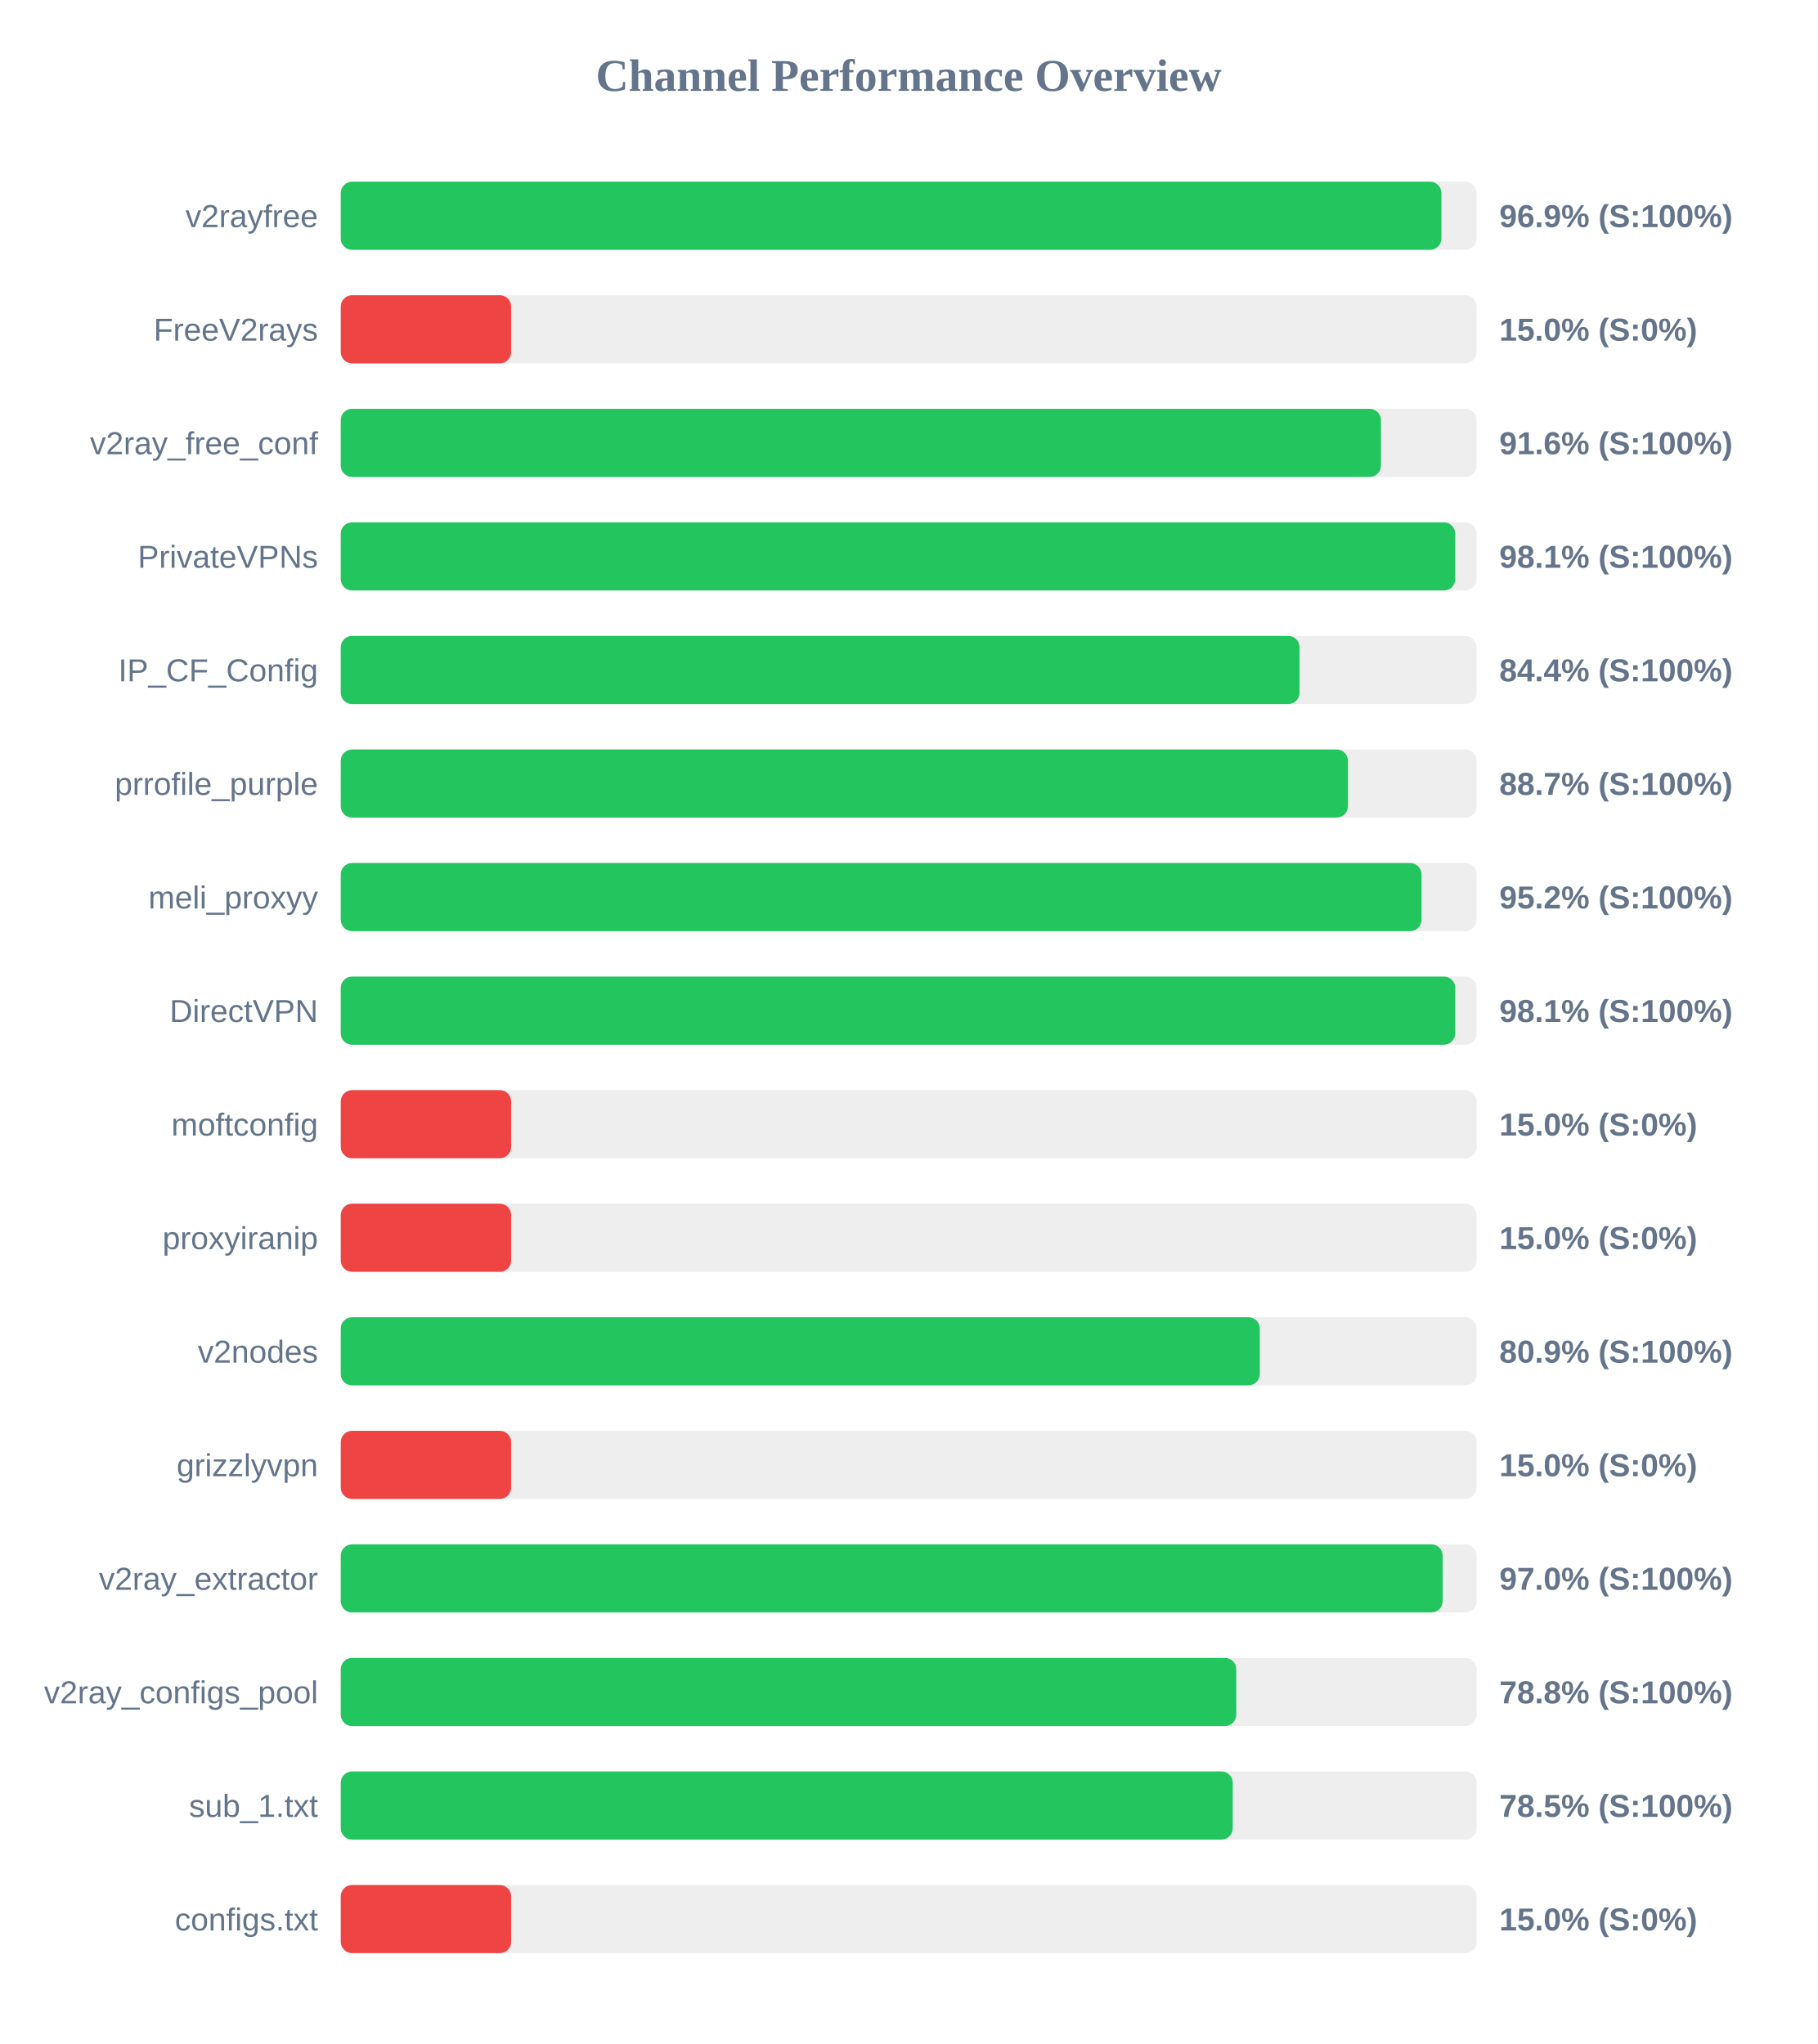
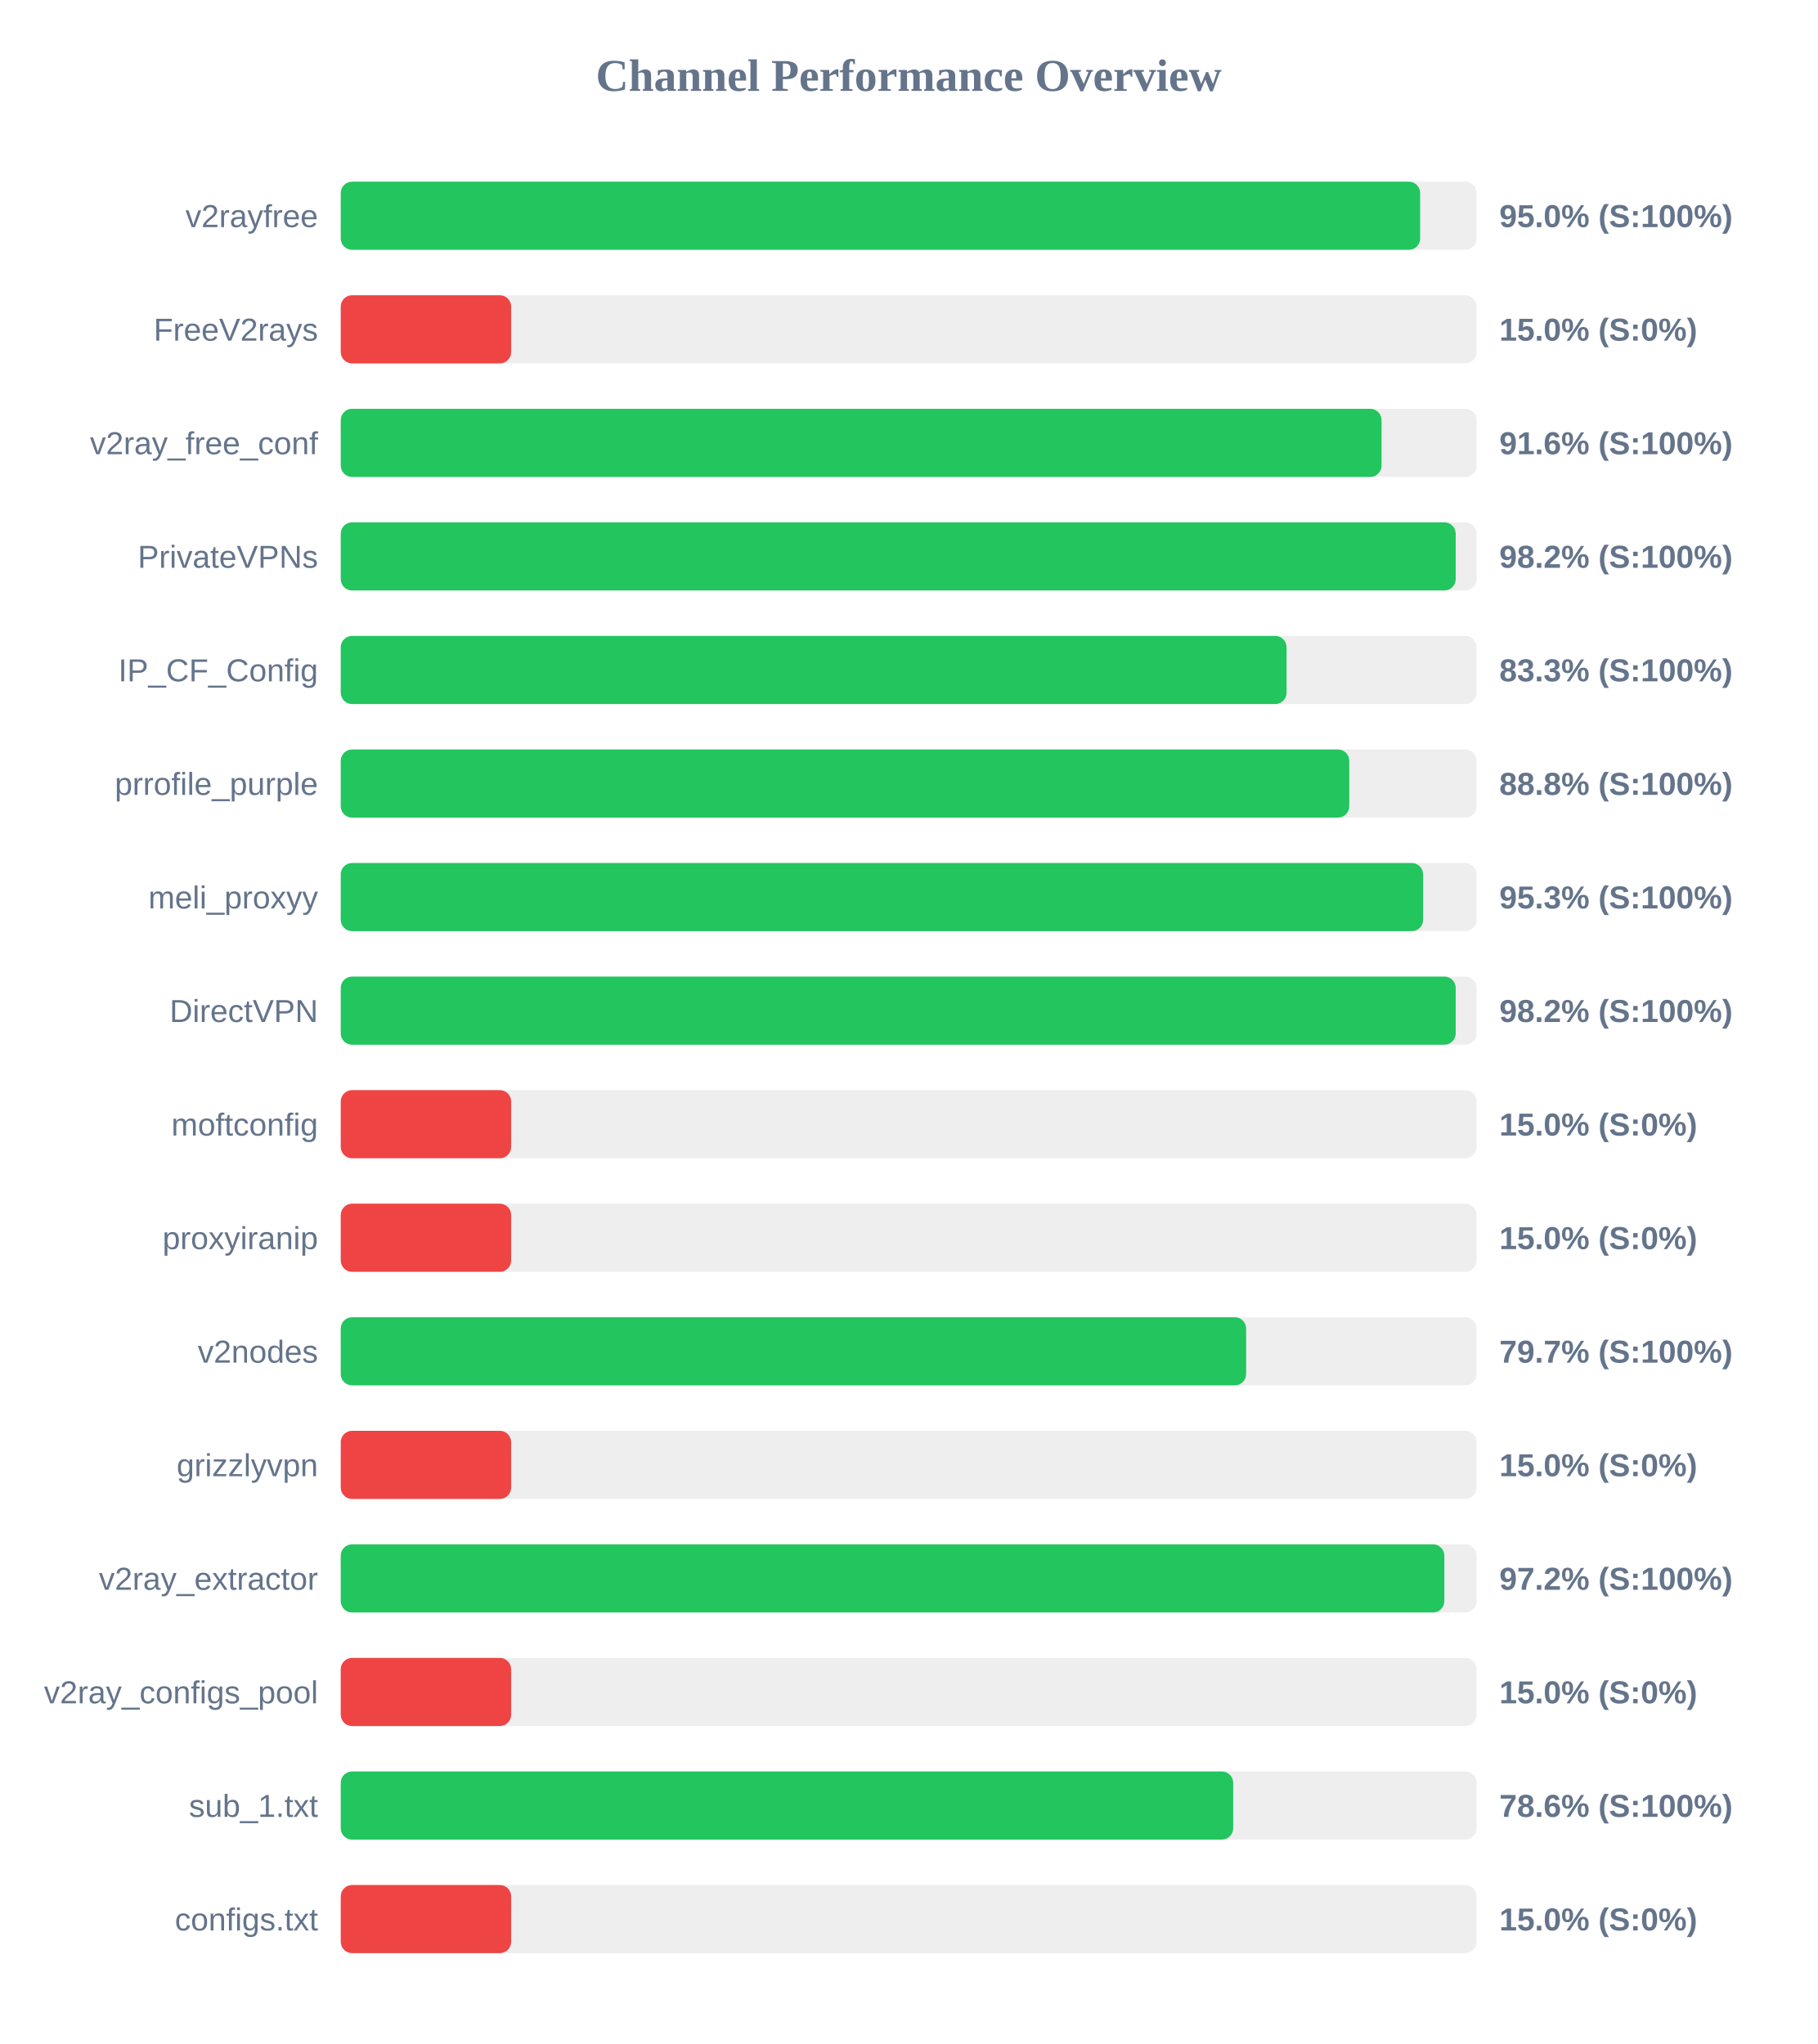
<svg xmlns="http://www.w3.org/2000/svg" width="800" height="900" version="1.1">
  <style>
        .row { font: 14px Arial; fill: #64748b; }
        .score { font: bold 14px Arial; fill: #64748b; }
    </style>
  <text x="400" y="40" text-anchor="middle" font-size="20px" font-weight="bold" fill="#64748b">Channel Performance Overview</text>
  <rect x="150" y="80" width="500" height="30" fill="#eee" rx="5" />
-   <rect x="150" y="80" width="484.5" height="30" fill="#22c55e" rx="5" />
+   <rect x="150" y="80" width="475.15" height="30" fill="#22c55e" rx="5" />
  <text x="140" y="100" text-anchor="end" class="row">v2rayfree</text>
-   <text x="660" y="100" text-anchor="start" class="score">96.9% (S:100%)</text>
+   <text x="660" y="100" text-anchor="start" class="score">95.0% (S:100%)</text>
  <rect x="150" y="130" width="500" height="30" fill="#eee" rx="5" />
  <rect x="150" y="130" width="75.0" height="30" fill="#ef4444" rx="5" />
  <text x="140" y="150" text-anchor="end" class="row">FreeV2rays</text>
  <text x="660" y="150" text-anchor="start" class="score">15.0% (S:0%)</text>
  <rect x="150" y="180" width="500" height="30" fill="#eee" rx="5" />
-   <rect x="150" y="180" width="457.9" height="30" fill="#22c55e" rx="5" />
+   <rect x="150" y="180" width="458.15" height="30" fill="#22c55e" rx="5" />
  <text x="140" y="200" text-anchor="end" class="row">v2ray_free_conf</text>
  <text x="660" y="200" text-anchor="start" class="score">91.6% (S:100%)</text>
  <rect x="150" y="230" width="500" height="30" fill="#eee" rx="5" />
-   <rect x="150" y="230" width="490.6" height="30" fill="#22c55e" rx="5" />
+   <rect x="150" y="230" width="490.8" height="30" fill="#22c55e" rx="5" />
  <text x="140" y="250" text-anchor="end" class="row">PrivateVPNs</text>
-   <text x="660" y="250" text-anchor="start" class="score">98.1% (S:100%)</text>
+   <text x="660" y="250" text-anchor="start" class="score">98.2% (S:100%)</text>
  <rect x="150" y="280" width="500" height="30" fill="#eee" rx="5" />
-   <rect x="150" y="280" width="422.05" height="30" fill="#22c55e" rx="5" />
+   <rect x="150" y="280" width="416.35" height="30" fill="#22c55e" rx="5" />
  <text x="140" y="300" text-anchor="end" class="row">IP_CF_Config</text>
-   <text x="660" y="300" text-anchor="start" class="score">84.4% (S:100%)</text>
+   <text x="660" y="300" text-anchor="start" class="score">83.3% (S:100%)</text>
  <rect x="150" y="330" width="500" height="30" fill="#eee" rx="5" />
-   <rect x="150" y="330" width="443.35" height="30" fill="#22c55e" rx="5" />
+   <rect x="150" y="330" width="443.95" height="30" fill="#22c55e" rx="5" />
  <text x="140" y="350" text-anchor="end" class="row">prrofile_purple</text>
-   <text x="660" y="350" text-anchor="start" class="score">88.7% (S:100%)</text>
+   <text x="660" y="350" text-anchor="start" class="score">88.8% (S:100%)</text>
  <rect x="150" y="380" width="500" height="30" fill="#eee" rx="5" />
-   <rect x="150" y="380" width="475.75" height="30" fill="#22c55e" rx="5" />
+   <rect x="150" y="380" width="476.45" height="30" fill="#22c55e" rx="5" />
  <text x="140" y="400" text-anchor="end" class="row">meli_proxyy</text>
-   <text x="660" y="400" text-anchor="start" class="score">95.2% (S:100%)</text>
+   <text x="660" y="400" text-anchor="start" class="score">95.3% (S:100%)</text>
  <rect x="150" y="430" width="500" height="30" fill="#eee" rx="5" />
-   <rect x="150" y="430" width="490.6" height="30" fill="#22c55e" rx="5" />
+   <rect x="150" y="430" width="490.8" height="30" fill="#22c55e" rx="5" />
  <text x="140" y="450" text-anchor="end" class="row">DirectVPN</text>
-   <text x="660" y="450" text-anchor="start" class="score">98.1% (S:100%)</text>
+   <text x="660" y="450" text-anchor="start" class="score">98.2% (S:100%)</text>
  <rect x="150" y="480" width="500" height="30" fill="#eee" rx="5" />
  <rect x="150" y="480" width="75.0" height="30" fill="#ef4444" rx="5" />
  <text x="140" y="500" text-anchor="end" class="row">moftconfig</text>
  <text x="660" y="500" text-anchor="start" class="score">15.0% (S:0%)</text>
  <rect x="150" y="530" width="500" height="30" fill="#eee" rx="5" />
  <rect x="150" y="530" width="75.0" height="30" fill="#ef4444" rx="5" />
  <text x="140" y="550" text-anchor="end" class="row">proxyiranip</text>
  <text x="660" y="550" text-anchor="start" class="score">15.0% (S:0%)</text>
  <rect x="150" y="580" width="500" height="30" fill="#eee" rx="5" />
-   <rect x="150" y="580" width="404.55" height="30" fill="#22c55e" rx="5" />
+   <rect x="150" y="580" width="398.55" height="30" fill="#22c55e" rx="5" />
  <text x="140" y="600" text-anchor="end" class="row">v2nodes</text>
-   <text x="660" y="600" text-anchor="start" class="score">80.9% (S:100%)</text>
+   <text x="660" y="600" text-anchor="start" class="score">79.7% (S:100%)</text>
  <rect x="150" y="630" width="500" height="30" fill="#eee" rx="5" />
  <rect x="150" y="630" width="75.0" height="30" fill="#ef4444" rx="5" />
  <text x="140" y="650" text-anchor="end" class="row">grizzlyvpn</text>
  <text x="660" y="650" text-anchor="start" class="score">15.0% (S:0%)</text>
  <rect x="150" y="680" width="500" height="30" fill="#eee" rx="5" />
-   <rect x="150" y="680" width="485.05" height="30" fill="#22c55e" rx="5" />
+   <rect x="150" y="680" width="485.8" height="30" fill="#22c55e" rx="5" />
  <text x="140" y="700" text-anchor="end" class="row">v2ray_extractor</text>
-   <text x="660" y="700" text-anchor="start" class="score">97.0% (S:100%)</text>
+   <text x="660" y="700" text-anchor="start" class="score">97.2% (S:100%)</text>
  <rect x="150" y="730" width="500" height="30" fill="#eee" rx="5" />
-   <rect x="150" y="730" width="394.2" height="30" fill="#22c55e" rx="5" />
+   <rect x="150" y="730" width="75.0" height="30" fill="#ef4444" rx="5" />
  <text x="140" y="750" text-anchor="end" class="row">v2ray_configs_pool</text>
-   <text x="660" y="750" text-anchor="start" class="score">78.8% (S:100%)</text>
+   <text x="660" y="750" text-anchor="start" class="score">15.0% (S:0%)</text>
  <rect x="150" y="780" width="500" height="30" fill="#eee" rx="5" />
-   <rect x="150" y="780" width="392.65" height="30" fill="#22c55e" rx="5" />
+   <rect x="150" y="780" width="392.85" height="30" fill="#22c55e" rx="5" />
  <text x="140" y="800" text-anchor="end" class="row">sub_1.txt</text>
-   <text x="660" y="800" text-anchor="start" class="score">78.5% (S:100%)</text>
+   <text x="660" y="800" text-anchor="start" class="score">78.6% (S:100%)</text>
  <rect x="150" y="830" width="500" height="30" fill="#eee" rx="5" />
  <rect x="150" y="830" width="75.0" height="30" fill="#ef4444" rx="5" />
  <text x="140" y="850" text-anchor="end" class="row">configs.txt</text>
  <text x="660" y="850" text-anchor="start" class="score">15.0% (S:0%)</text>
</svg>
